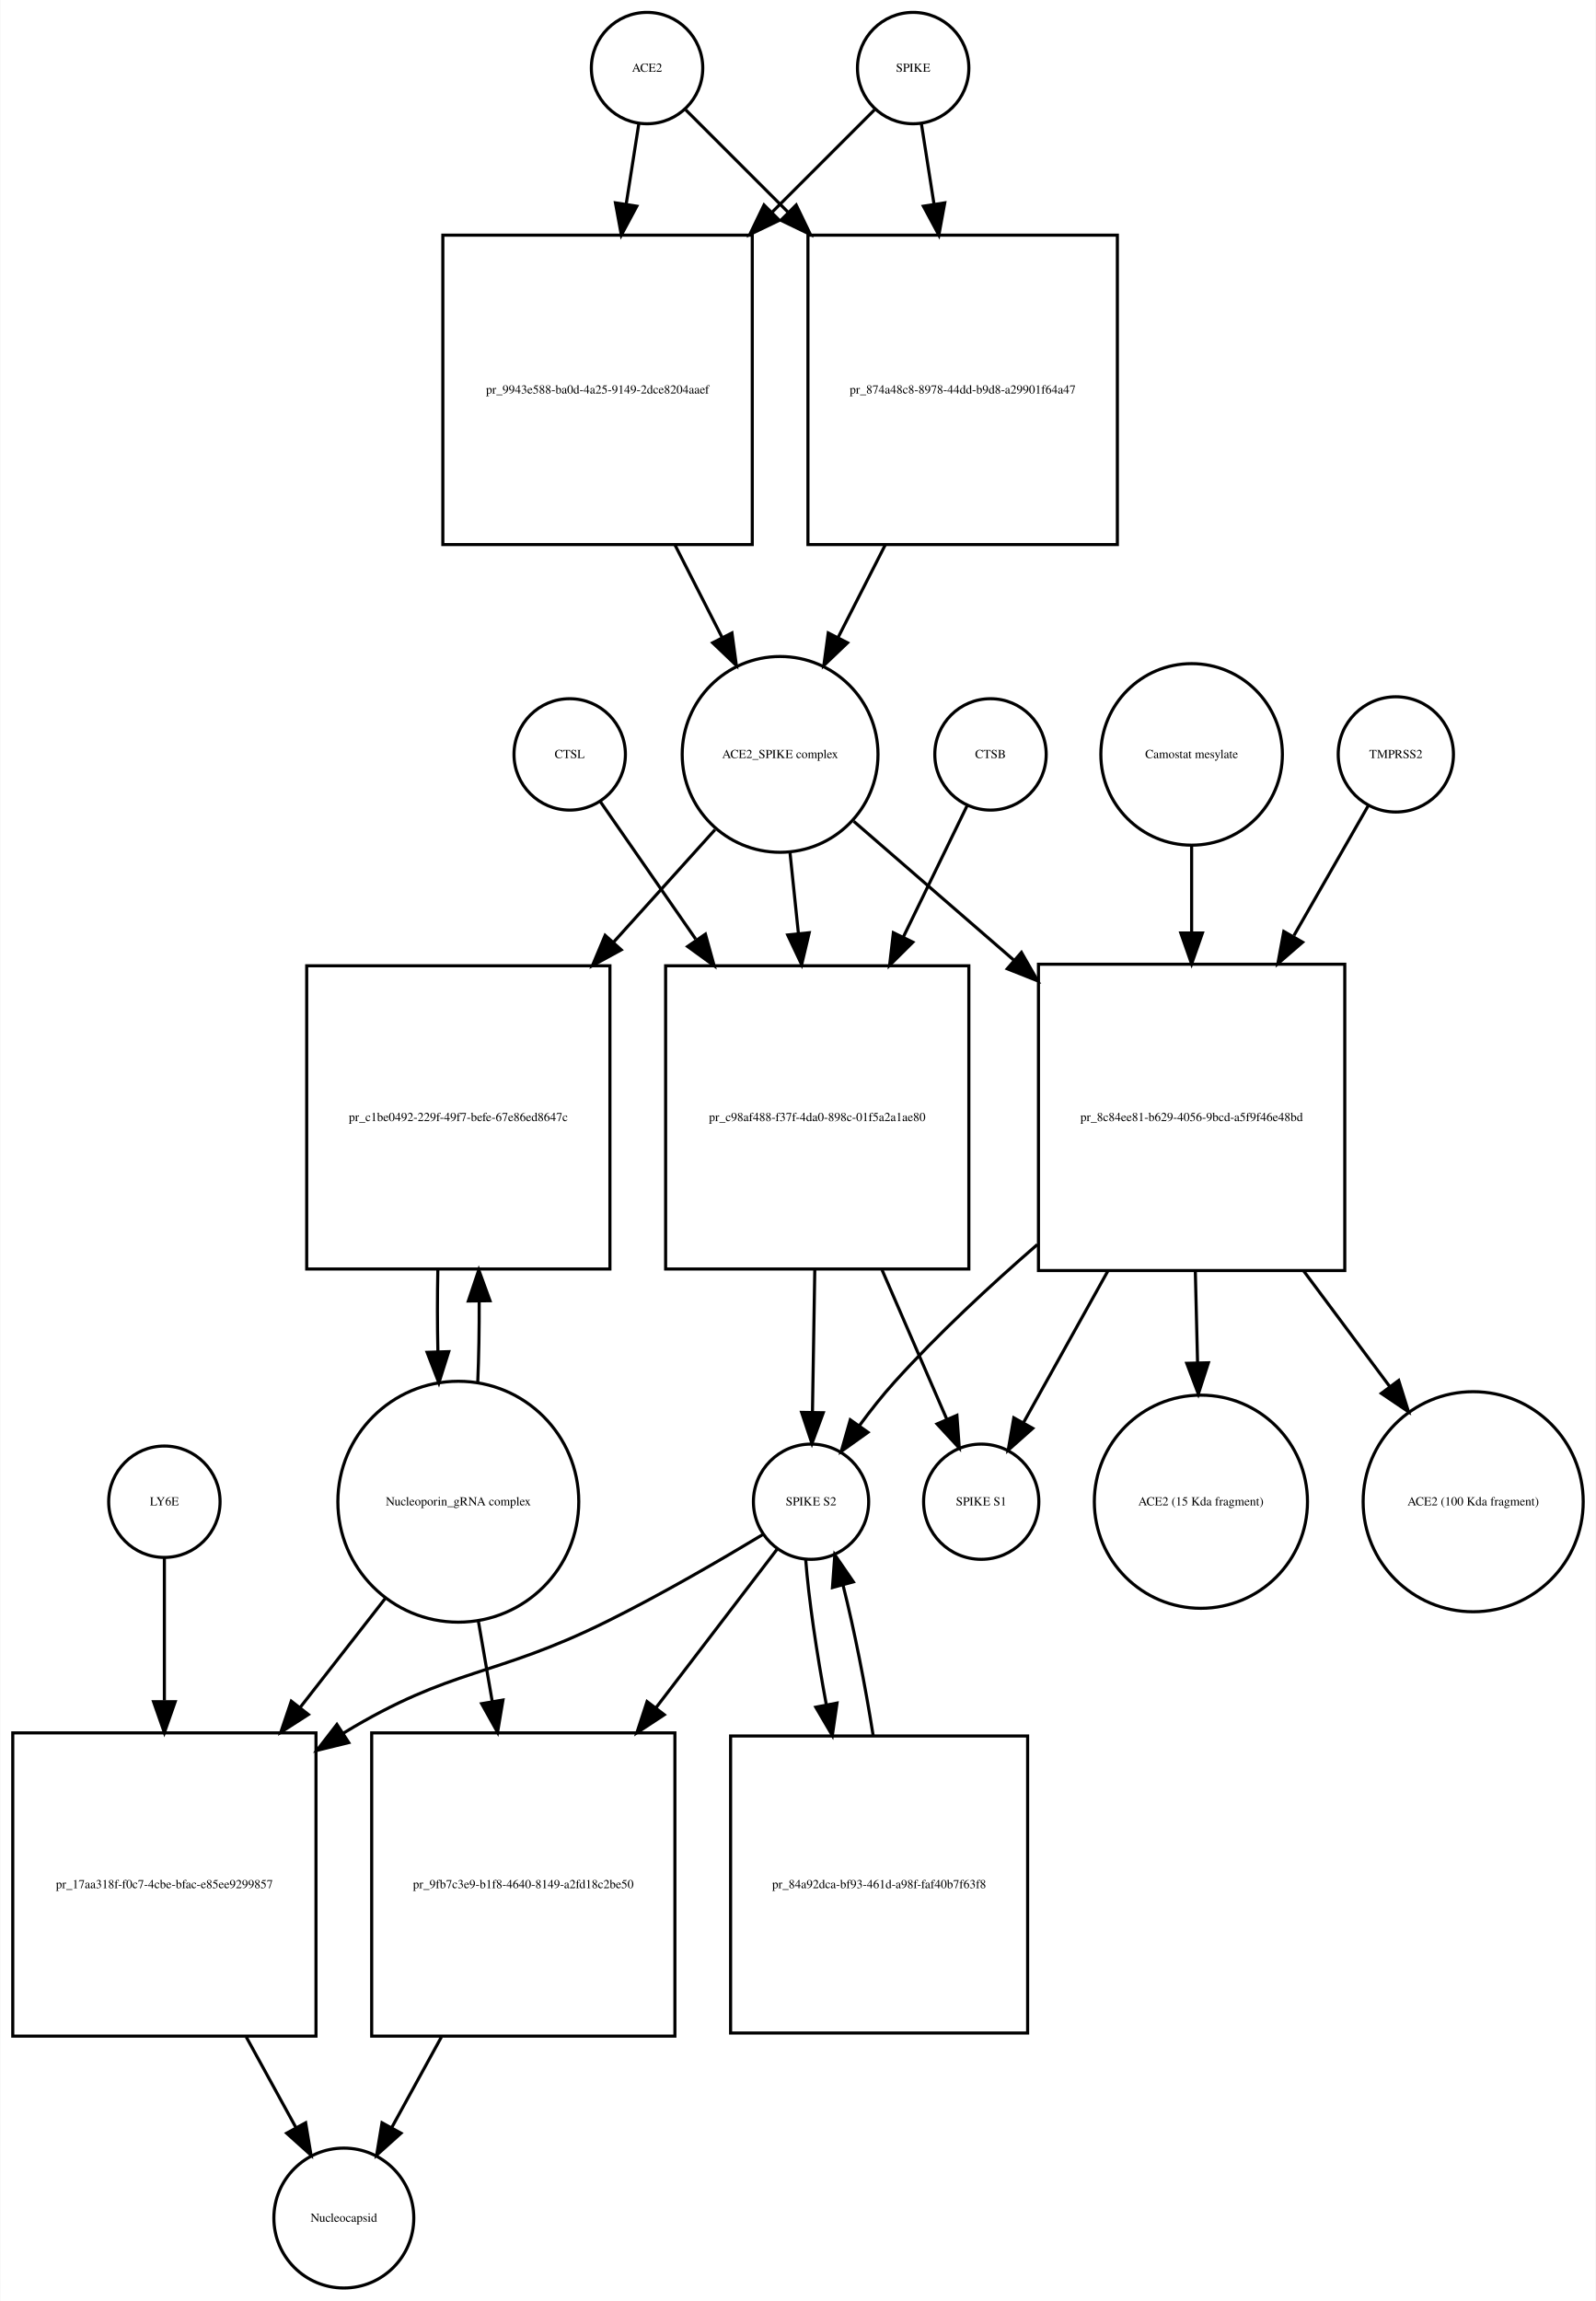
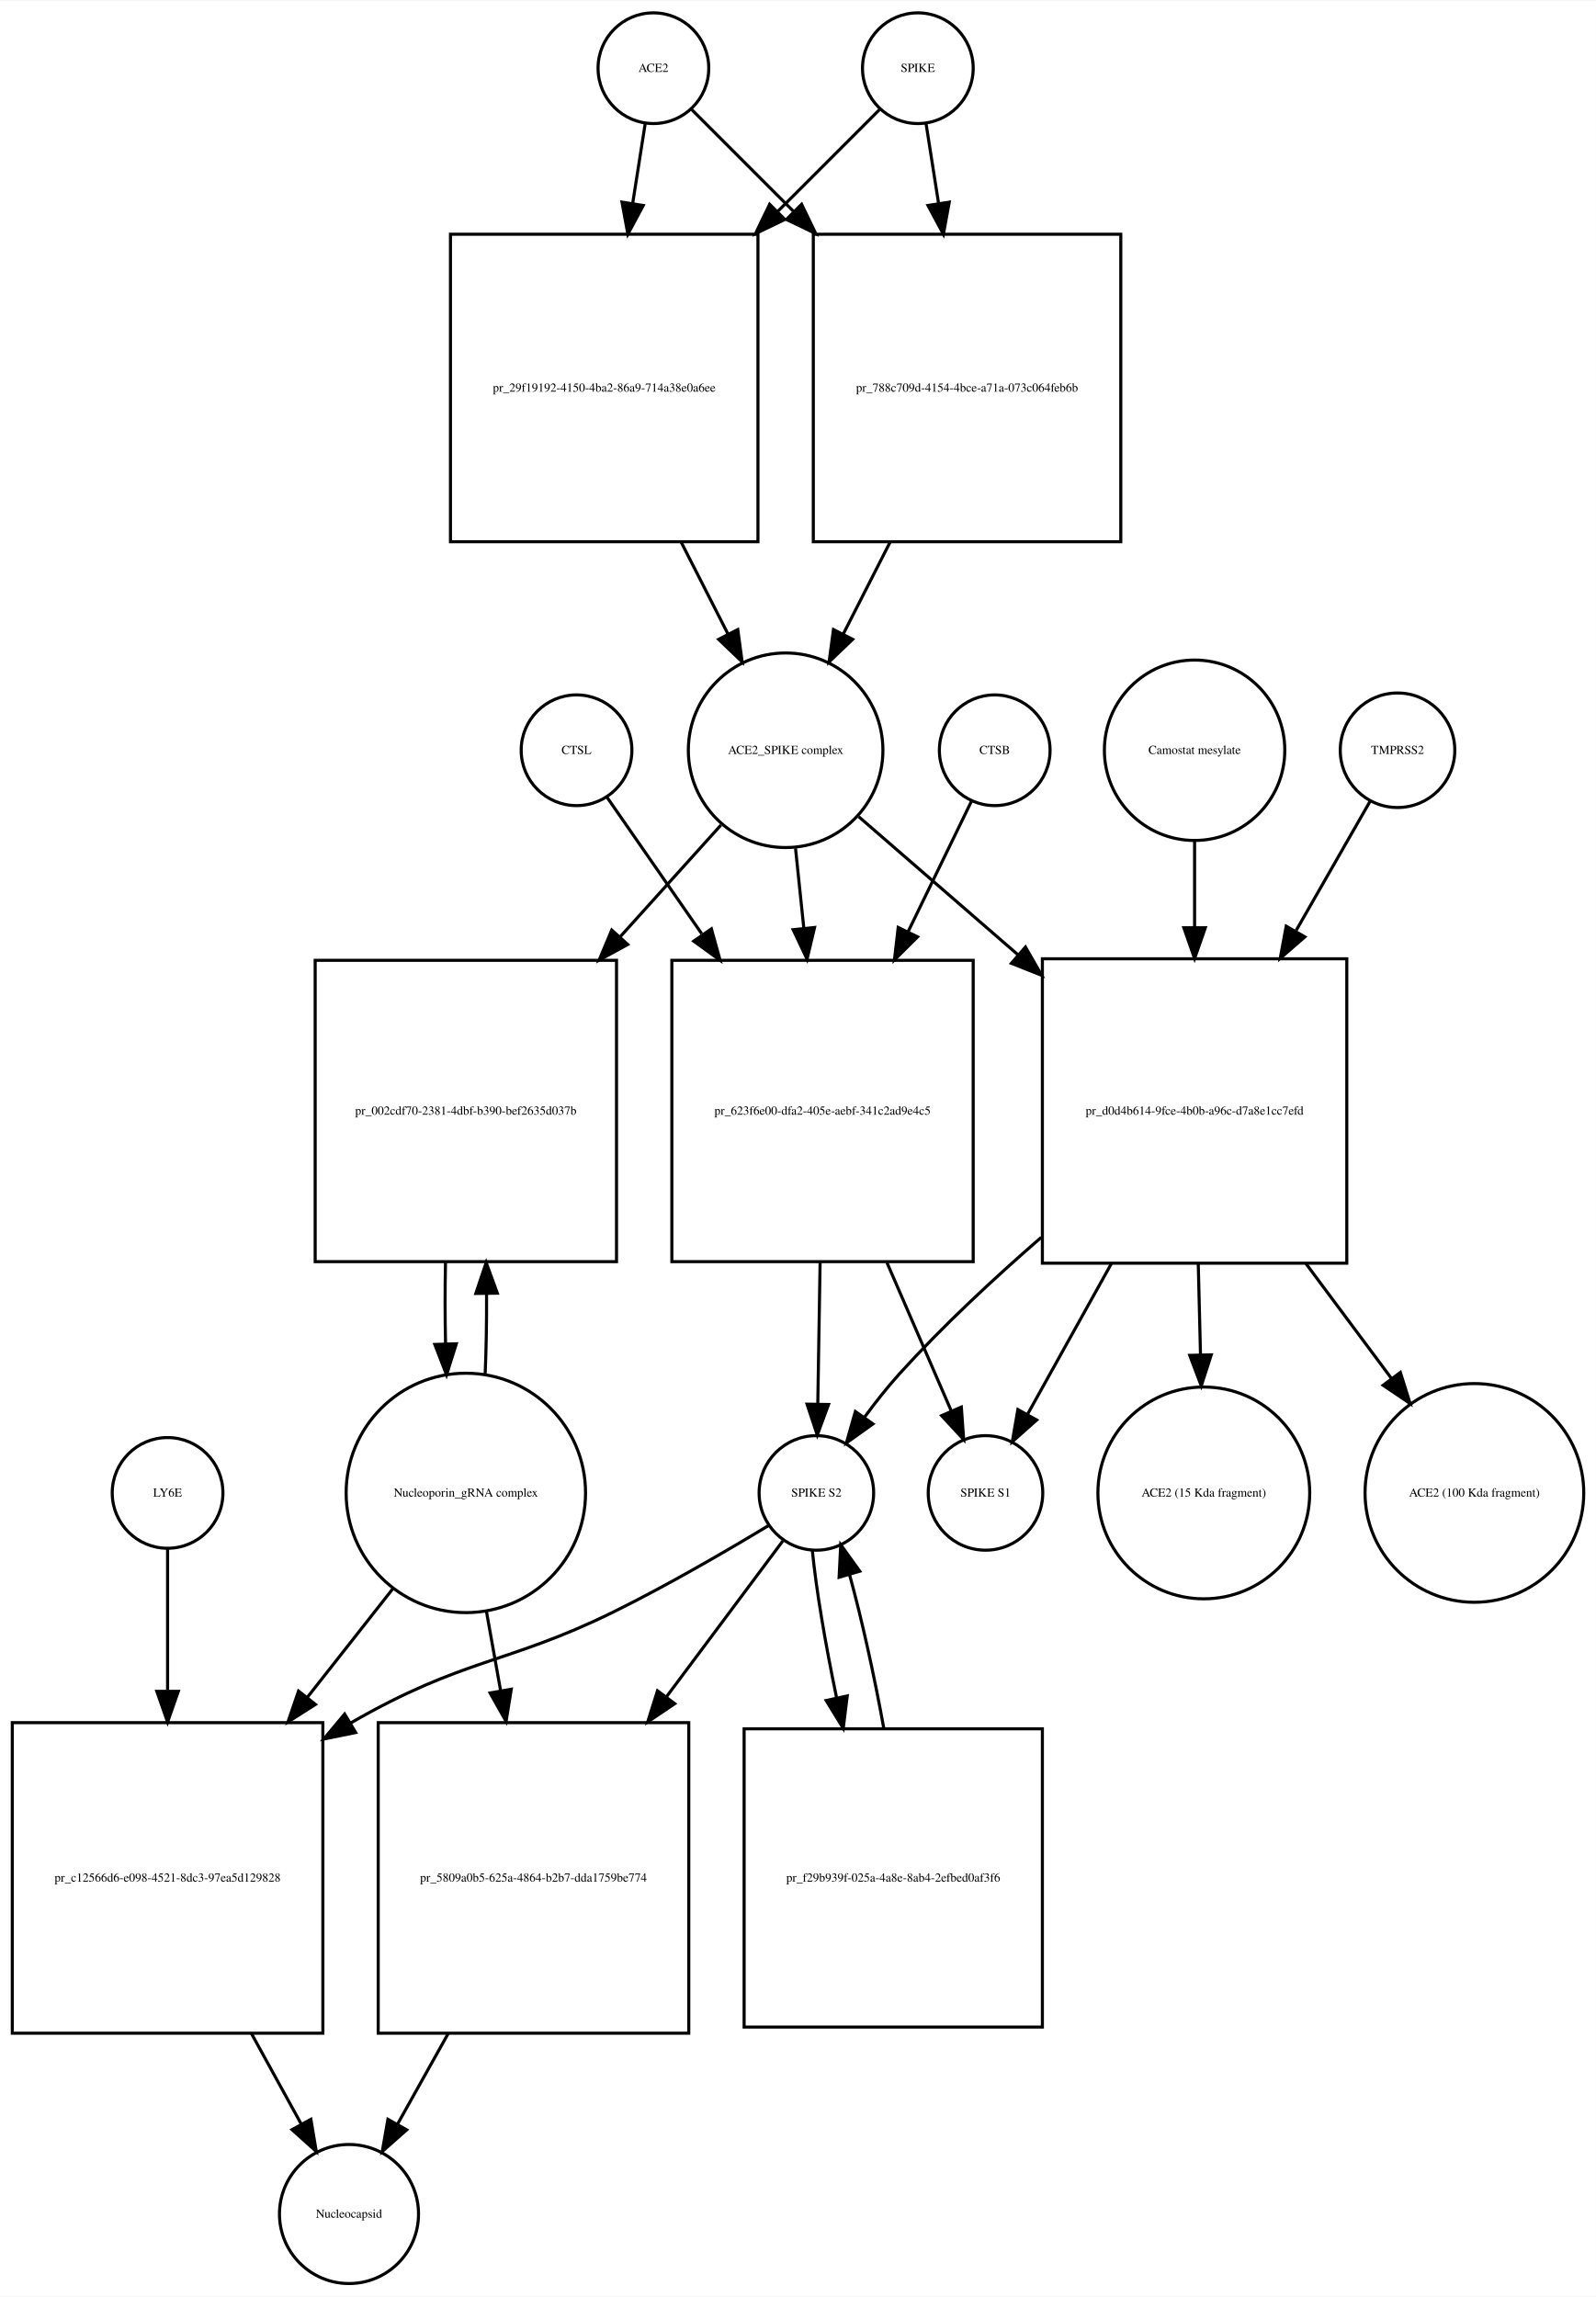
- <svg xmlns="http://www.w3.org/2000/svg" width="516pt" height="744pt" viewBox="0.00 0.00 515.53 743.68">
-   <g id="graph0" class="graph" transform="scale(1 1) rotate(0) translate(4 739.676)">
-     <polygon fill="white" stroke="none" points="-4,4 -4,-739.676 511.532,-739.676 511.532,4 -4,4" />
+ <svg xmlns="http://www.w3.org/2000/svg" width="519pt" height="747pt" viewBox="0.00 0.00 519.03 746.68">
+   <g id="graph0" class="graph" transform="scale(1 1) rotate(0) translate(4 742.676)">
+     <polygon fill="white" stroke="none" points="-4,4 -4,-742.676 515.032,-742.676 515.032,4 -4,4" />
    <g id="node1" class="node">
-       <ellipse fill="none" stroke="black" cx="205" cy="-717.676" rx="18" ry="18" />
-       <text text-anchor="middle" x="205" y="-716.476" font-family="Times,serif" font-size="4.00">ACE2</text>
+       <ellipse fill="none" stroke="black" cx="208.5" cy="-720.676" rx="18" ry="18" />
+       <text text-anchor="middle" x="208.5" y="-719.476" font-family="Times,serif" font-size="4.00">ACE2</text>
    </g>
    <g id="node2" class="node">
-       <polygon fill="none" stroke="black" points="239,-663.676 139,-663.676 139,-563.676 239,-563.676 239,-663.676" />
-       <text text-anchor="middle" x="189" y="-612.476" font-family="Times,serif" font-size="4.00">pr_9943e588-ba0d-4a25-9149-2dce8204aaef</text>
+       <polygon fill="none" stroke="black" points="242.5,-666.676 142.5,-666.676 142.5,-566.676 242.5,-566.676 242.5,-666.676" />
+       <text text-anchor="middle" x="192.5" y="-615.476" font-family="Times,serif" font-size="4.00">pr_29f19192-4150-4ba2-86a9-714a38e0a6ee</text>
    </g>
    <g id="edge1" class="edge">
-       <path fill="none" stroke="black" d="M202.358,-699.833C201.199,-692.442 199.761,-683.279 198.263,-673.73" />
-       <polygon fill="black" stroke="black" points="201.697,-673.034 196.69,-663.697 194.782,-674.119 201.697,-673.034" />
+       <path fill="none" stroke="black" d="M205.858,-702.833C204.699,-695.442 203.261,-686.279 201.763,-676.73" />
+       <polygon fill="black" stroke="black" points="205.197,-676.034 200.19,-666.697 198.282,-677.119 205.197,-676.034" />
    </g>
    <g id="node17" class="node">
-       <polygon fill="none" stroke="black" points="357,-663.676 257,-663.676 257,-563.676 357,-563.676 357,-663.676" />
-       <text text-anchor="middle" x="307" y="-612.476" font-family="Times,serif" font-size="4.00">pr_874a48c8-8978-44dd-b9d8-a29901f64a47</text>
+       <polygon fill="none" stroke="black" points="360.5,-666.676 260.5,-666.676 260.5,-566.676 360.5,-566.676 360.5,-666.676" />
+       <text text-anchor="middle" x="310.5" y="-615.476" font-family="Times,serif" font-size="4.00">pr_788c709d-4154-4bce-a71a-073c064feb6b</text>
    </g>
    <g id="edge2" class="edge">
-       <path fill="none" stroke="black" d="M217.507,-704.169C226.045,-695.631 238.025,-683.651 250.449,-671.227" />
-       <polygon fill="black" stroke="black" points="253.196,-673.43 257.793,-663.884 248.247,-668.48 253.196,-673.43" />
+       <path fill="none" stroke="black" d="M221.007,-707.169C229.545,-698.631 241.525,-686.651 253.949,-674.227" />
+       <polygon fill="black" stroke="black" points="256.696,-676.43 261.293,-666.884 251.747,-671.48 256.696,-676.43" />
    </g>
    <g id="node3" class="node">
-       <ellipse fill="none" stroke="black" cx="248" cy="-495.856" rx="31.641" ry="31.641" />
-       <text text-anchor="middle" x="248" y="-494.656" font-family="Times,serif" font-size="4.00">ACE2_SPIKE complex</text>
+       <ellipse fill="none" stroke="black" cx="251.5" cy="-498.856" rx="31.641" ry="31.641" />
+       <text text-anchor="middle" x="251.5" y="-497.656" font-family="Times,serif" font-size="4.00">ACE2_SPIKE complex</text>
    </g>
    <g id="edge3" class="edge">
-       <path fill="none" stroke="black" d="M214.021,-563.558C219.109,-553.57 224.379,-543.225 229.207,-533.749" />
-       <polygon fill="black" stroke="black" points="232.443,-535.107 233.863,-524.607 226.206,-531.929 232.443,-535.107" />
+       <path fill="none" stroke="black" d="M217.521,-566.558C222.609,-556.57 227.879,-546.225 232.707,-536.749" />
+       <polygon fill="black" stroke="black" points="235.943,-538.107 237.363,-527.607 229.706,-534.929 235.943,-538.107" />
    </g>
    <g id="node6" class="node">
-       <polygon fill="none" stroke="black" points="193,-427.537 95,-427.537 95,-329.537 193,-329.537 193,-427.537" />
-       <text text-anchor="middle" x="144" y="-377.337" font-family="Times,serif" font-size="4.00">pr_c1be0492-229f-49f7-befe-67e86ed8647c</text>
+       <polygon fill="none" stroke="black" points="196.5,-430.537 98.5,-430.537 98.5,-332.537 196.5,-332.537 196.5,-430.537" />
+       <text text-anchor="middle" x="147.5" y="-380.337" font-family="Times,serif" font-size="4.00">pr_002cdf70-2381-4dbf-b390-bef2635d037b</text>
    </g>
    <g id="edge4" class="edge">
-       <path fill="none" stroke="black" d="M226.954,-471.52C217.428,-460.957 205.722,-447.977 194.14,-435.134" />
-       <polygon fill="black" stroke="black" points="196.649,-432.69 187.352,-427.608 191.45,-437.378 196.649,-432.69" />
+       <path fill="none" stroke="black" d="M230.454,-474.52C220.928,-463.957 209.222,-450.977 197.64,-438.134" />
+       <polygon fill="black" stroke="black" points="200.149,-435.69 190.852,-430.608 194.95,-440.378 200.149,-435.69" />
    </g>
    <g id="node7" class="node">
-       <polygon fill="none" stroke="black" points="309,-427.537 211,-427.537 211,-329.537 309,-329.537 309,-427.537" />
-       <text text-anchor="middle" x="260" y="-377.337" font-family="Times,serif" font-size="4.00">pr_c98af488-f37f-4da0-898c-01f5a2a1ae80</text>
+       <polygon fill="none" stroke="black" points="312.5,-430.537 214.5,-430.537 214.5,-332.537 312.5,-332.537 312.5,-430.537" />
+       <text text-anchor="middle" x="263.5" y="-380.337" font-family="Times,serif" font-size="4.00">pr_623f6e00-dfa2-405e-aebf-341c2ad9e4c5</text>
    </g>
    <g id="edge5" class="edge">
-       <path fill="none" stroke="black" d="M251.216,-463.953C252.053,-455.906 252.983,-446.966 253.916,-438" />
-       <polygon fill="black" stroke="black" points="257.412,-438.221 254.966,-427.913 250.45,-437.497 257.412,-438.221" />
+       <path fill="none" stroke="black" d="M254.716,-466.953C255.553,-458.906 256.483,-449.966 257.416,-441" />
+       <polygon fill="black" stroke="black" points="260.912,-441.221 258.466,-430.913 253.95,-440.497 260.912,-441.221" />
    </g>
    <g id="node12" class="node">
-       <polygon fill="none" stroke="black" points="430.5,-428.037 331.5,-428.037 331.5,-329.037 430.5,-329.037 430.5,-428.037" />
-       <text text-anchor="middle" x="381" y="-377.337" font-family="Times,serif" font-size="4.00">pr_8c84ee81-b629-4056-9bcd-a5f9f46e48bd</text>
+       <polygon fill="none" stroke="black" points="434,-431.037 335,-431.037 335,-332.037 434,-332.037 434,-431.037" />
+       <text text-anchor="middle" x="384.5" y="-380.337" font-family="Times,serif" font-size="4.00">pr_d0d4b614-9fce-4b0b-a96c-d7a8e1cc7efd</text>
    </g>
    <g id="edge6" class="edge">
-       <path fill="none" stroke="black" d="M271.778,-474.24C286.226,-461.712 305.341,-445.138 323.536,-429.362" />
-       <polygon fill="black" stroke="black" points="325.999,-431.859 331.261,-422.663 321.413,-426.57 325.999,-431.859" />
+       <path fill="none" stroke="black" d="M275.278,-477.24C289.726,-464.712 308.841,-448.138 327.036,-432.362" />
+       <polygon fill="black" stroke="black" points="329.499,-434.859 334.761,-425.663 324.913,-429.57 329.499,-434.859" />
    </g>
    <g id="node4" class="node">
-       <ellipse fill="none" stroke="black" cx="291" cy="-717.676" rx="18" ry="18" />
-       <text text-anchor="middle" x="291" y="-716.476" font-family="Times,serif" font-size="4.00">SPIKE</text>
+       <ellipse fill="none" stroke="black" cx="294.5" cy="-720.676" rx="18" ry="18" />
+       <text text-anchor="middle" x="294.5" y="-719.476" font-family="Times,serif" font-size="4.00">SPIKE</text>
    </g>
    <g id="edge7" class="edge">
-       <path fill="none" stroke="black" d="M278.493,-704.169C269.955,-695.631 257.975,-683.651 245.551,-671.227" />
-       <polygon fill="black" stroke="black" points="247.753,-668.48 238.207,-663.884 242.804,-673.43 247.753,-668.48" />
+       <path fill="none" stroke="black" d="M281.993,-707.169C273.455,-698.631 261.475,-686.651 249.051,-674.227" />
+       <polygon fill="black" stroke="black" points="251.253,-671.48 241.707,-666.884 246.304,-676.43 251.253,-671.48" />
    </g>
    <g id="edge8" class="edge">
-       <path fill="none" stroke="black" d="M293.642,-699.833C294.801,-692.442 296.239,-683.279 297.737,-673.73" />
-       <polygon fill="black" stroke="black" points="301.218,-674.119 299.31,-663.697 294.303,-673.034 301.218,-674.119" />
+       <path fill="none" stroke="black" d="M297.142,-702.833C298.301,-695.442 299.739,-686.279 301.237,-676.73" />
+       <polygon fill="black" stroke="black" points="304.718,-677.119 302.81,-666.697 297.803,-676.034 304.718,-677.119" />
    </g>
    <g id="node5" class="node">
-       <ellipse fill="none" stroke="black" cx="144" cy="-254.322" rx="38.929" ry="38.929" />
-       <text text-anchor="middle" x="144" y="-253.122" font-family="Times,serif" font-size="4.00">Nucleoporin_gRNA complex </text>
+       <ellipse fill="none" stroke="black" cx="147.5" cy="-257.322" rx="38.929" ry="38.929" />
+       <text text-anchor="middle" x="147.5" y="-256.122" font-family="Times,serif" font-size="4.00">Nucleoporin_gRNA complex </text>
    </g>
    <g id="edge9" class="edge">
-       <path fill="none" stroke="black" d="M150.277,-292.722C150.628,-301.092 150.783,-310.164 150.744,-319.156" />
-       <polygon fill="black" stroke="black" points="147.243,-319.191 150.617,-329.234 154.243,-319.279 147.243,-319.191" />
+       <path fill="none" stroke="black" d="M153.777,-295.722C154.128,-304.092 154.283,-313.164 154.244,-322.156" />
+       <polygon fill="black" stroke="black" points="150.743,-322.191 154.117,-332.234 157.743,-322.279 150.743,-322.191" />
    </g>
    <g id="node18" class="node">
-       <polygon fill="none" stroke="black" points="98,-179.608 7.10543e-15,-179.608 7.10543e-15,-81.608 98,-81.608 98,-179.608" />
-       <text text-anchor="middle" x="49" y="-129.408" font-family="Times,serif" font-size="4.00">pr_17aa318f-f0c7-4cbe-bfac-e85ee9299857</text>
+       <polygon fill="none" stroke="black" points="101,-182.608 0,-182.608 0,-81.608 101,-81.608 101,-182.608" />
+       <text text-anchor="middle" x="50.5" y="-130.908" font-family="Times,serif" font-size="4.00">pr_c12566d6-e098-4521-8dc3-97ea5d129828</text>
    </g>
    <g id="edge10" class="edge">
-       <path fill="none" stroke="black" d="M120.517,-223.236C112.133,-212.495 102.395,-200.018 92.855,-187.795" />
-       <polygon fill="black" stroke="black" points="95.542,-185.549 86.63,-179.82 90.023,-189.856 95.542,-185.549" />
+       <path fill="none" stroke="black" d="M124.019,-226.496C115.556,-215.746 105.694,-203.218 95.992,-190.895" />
+       <polygon fill="black" stroke="black" points="98.592,-188.539 89.656,-182.847 93.092,-192.869 98.592,-188.539" />
    </g>
    <g id="node22" class="node">
-       <polygon fill="none" stroke="black" points="214,-179.608 116,-179.608 116,-81.608 214,-81.608 214,-179.608" />
-       <text text-anchor="middle" x="165" y="-129.408" font-family="Times,serif" font-size="4.00">pr_9fb7c3e9-b1f8-4640-8149-a2fd18c2be50</text>
+       <polygon fill="none" stroke="black" points="220,-182.608 119,-182.608 119,-81.608 220,-81.608 220,-182.608" />
+       <text text-anchor="middle" x="169.5" y="-130.908" font-family="Times,serif" font-size="4.00">pr_5809a0b5-625a-4864-b2b7-dda1759be774</text>
    </g>
    <g id="edge11" class="edge">
-       <path fill="none" stroke="black" d="M150.415,-216.143C151.852,-207.813 153.41,-198.781 154.955,-189.826" />
-       <polygon fill="black" stroke="black" points="158.436,-190.239 156.687,-179.789 151.538,-189.049 158.436,-190.239" />
+       <path fill="none" stroke="black" d="M154.16,-219.02C155.631,-210.786 157.224,-201.862 158.809,-192.986" />
+       <polygon fill="black" stroke="black" points="162.275,-193.484 160.587,-183.024 155.384,-192.254 162.275,-193.484" />
    </g>
    <g id="edge12" class="edge">
-       <path fill="none" stroke="black" d="M137.383,-329.234C137.201,-320.601 137.206,-311.611 137.397,-302.996" />
-       <polygon fill="black" stroke="black" points="140.904,-302.829 137.723,-292.722 133.908,-302.606 140.904,-302.829" />
+       <path fill="none" stroke="black" d="M140.883,-332.234C140.701,-323.601 140.706,-314.611 140.897,-305.996" />
+       <polygon fill="black" stroke="black" points="144.404,-305.829 141.223,-295.722 137.408,-305.606 144.404,-305.829" />
    </g>
    <g id="node8" class="node">
-       <ellipse fill="none" stroke="black" cx="258" cy="-254.322" rx="18.623" ry="18.623" />
-       <text text-anchor="middle" x="258" y="-253.122" font-family="Times,serif" font-size="4.00">SPIKE S2</text>
+       <ellipse fill="none" stroke="black" cx="261.5" cy="-257.322" rx="18.623" ry="18.623" />
+       <text text-anchor="middle" x="261.5" y="-256.122" font-family="Times,serif" font-size="4.00">SPIKE S2</text>
    </g>
    <g id="edge13" class="edge">
-       <path fill="none" stroke="black" d="M259.21,-329.234C258.955,-313.651 258.68,-296.904 258.458,-283.298" />
-       <polygon fill="black" stroke="black" points="261.955,-283.084 258.292,-273.143 254.956,-283.198 261.955,-283.084" />
+       <path fill="none" stroke="black" d="M262.71,-332.234C262.455,-316.651 262.18,-299.904 261.958,-286.298" />
+       <polygon fill="black" stroke="black" points="265.455,-286.084 261.792,-276.143 258.456,-286.198 265.455,-286.084" />
    </g>
    <g id="node11" class="node">
-       <ellipse fill="none" stroke="black" cx="313" cy="-254.322" rx="18.623" ry="18.623" />
-       <text text-anchor="middle" x="313" y="-253.122" font-family="Times,serif" font-size="4.00">SPIKE S1</text>
+       <ellipse fill="none" stroke="black" cx="316.5" cy="-257.322" rx="18.623" ry="18.623" />
+       <text text-anchor="middle" x="316.5" y="-256.122" font-family="Times,serif" font-size="4.00">SPIKE S1</text>
    </g>
    <g id="edge14" class="edge">
-       <path fill="none" stroke="black" d="M280.947,-329.234C288.072,-312.805 295.757,-295.084 301.816,-281.112" />
-       <polygon fill="black" stroke="black" points="305.141,-282.241 305.909,-271.674 298.719,-279.456 305.141,-282.241" />
+       <path fill="none" stroke="black" d="M284.447,-332.234C291.572,-315.805 299.257,-298.084 305.316,-284.112" />
+       <polygon fill="black" stroke="black" points="308.641,-285.241 309.409,-274.674 302.219,-282.456 308.641,-285.241" />
    </g>
    <g id="edge15" class="edge">
-       <path fill="none" stroke="black" d="M242.548,-243.798C229.349,-235.833 209.739,-224.395 192,-215.608 155.236,-197.399 142.062,-200.912 107,-179.608 106.909,-179.553 106.818,-179.498 106.728,-179.443" />
-       <polygon fill="black" stroke="black" points="108.584,-176.474 98.294,-173.95 104.764,-182.34 108.584,-176.474" />
+       <path fill="none" stroke="black" d="M246.057,-246.779C232.865,-238.802 213.257,-227.357 195.5,-218.608 160.944,-201.583 146.893,-203.734 110.057,-182.507" />
+       <polygon fill="black" stroke="black" points="111.67,-179.393 101.29,-177.271 108.081,-185.403 111.67,-179.393" />
    </g>
    <g id="node21" class="node">
-       <polygon fill="none" stroke="black" points="328,-178.608 232,-178.608 232,-82.608 328,-82.608 328,-178.608" />
-       <text text-anchor="middle" x="280" y="-129.408" font-family="Times,serif" font-size="4.00">pr_84a92dca-bf93-461d-a98f-faf40b7f63f8</text>
+       <polygon fill="none" stroke="black" points="335,-180.608 238,-180.608 238,-83.608 335,-83.608 335,-180.608" />
+       <text text-anchor="middle" x="286.5" y="-130.908" font-family="Times,serif" font-size="4.00">pr_f29b939f-025a-4a8e-8ab4-2efbed0af3f6</text>
    </g>
    <g id="edge16" class="edge">
-       <path fill="none" stroke="black" d="M256.271,-235.624C257.212,-223.168 259.758,-205.742 262.94,-188.71" />
-       <polygon fill="black" stroke="black" points="266.4,-189.254 264.88,-178.768 259.53,-187.913 266.4,-189.254" />
+       <path fill="none" stroke="black" d="M260.181,-238.669C261.413,-226.042 264.406,-208.275 268.033,-190.912" />
+       <polygon fill="black" stroke="black" points="271.532,-191.293 270.234,-180.778 264.691,-189.807 271.532,-191.293" />
    </g>
    <g id="edge17" class="edge">
-       <path fill="none" stroke="black" d="M246.966,-238.882C237.199,-226.099 222.292,-206.589 207.856,-187.696" />
-       <polygon fill="black" stroke="black" points="210.567,-185.479 201.714,-179.658 205.005,-189.729 210.567,-185.479" />
+       <path fill="none" stroke="black" d="M250.585,-241.704C241.089,-228.987 226.683,-209.693 212.634,-190.877" />
+       <polygon fill="black" stroke="black" points="215.438,-188.782 206.651,-182.864 209.829,-192.97 215.438,-188.782" />
    </g>
    <g id="node9" class="node">
-       <ellipse fill="none" stroke="black" cx="316" cy="-495.856" rx="18" ry="18" />
-       <text text-anchor="middle" x="316" y="-494.656" font-family="Times,serif" font-size="4.00">CTSB</text>
+       <ellipse fill="none" stroke="black" cx="319.5" cy="-498.856" rx="18" ry="18" />
+       <text text-anchor="middle" x="319.5" y="-497.656" font-family="Times,serif" font-size="4.00">CTSB</text>
    </g>
    <g id="edge18" class="edge">
-       <path fill="none" stroke="black" d="M308.448,-479.304C303.057,-468.203 295.443,-452.524 287.844,-436.876" />
-       <polygon fill="black" stroke="black" points="290.906,-435.168 283.389,-427.701 284.609,-438.226 290.906,-435.168" />
+       <path fill="none" stroke="black" d="M311.948,-482.304C306.557,-471.203 298.943,-455.524 291.344,-439.876" />
+       <polygon fill="black" stroke="black" points="294.406,-438.168 286.889,-430.701 288.109,-441.226 294.406,-438.168" />
    </g>
    <g id="node10" class="node">
-       <ellipse fill="none" stroke="black" cx="180" cy="-495.856" rx="18" ry="18" />
-       <text text-anchor="middle" x="180" y="-494.656" font-family="Times,serif" font-size="4.00">CTSL</text>
+       <ellipse fill="none" stroke="black" cx="183.5" cy="-498.856" rx="18" ry="18" />
+       <text text-anchor="middle" x="183.5" y="-497.656" font-family="Times,serif" font-size="4.00">CTSL</text>
    </g>
    <g id="edge19" class="edge">
-       <path fill="none" stroke="black" d="M189.81,-480.716C197.662,-469.397 209.225,-452.729 220.71,-436.174" />
-       <polygon fill="black" stroke="black" points="223.864,-437.767 226.688,-427.555 218.112,-433.777 223.864,-437.767" />
+       <path fill="none" stroke="black" d="M193.31,-483.716C201.162,-472.397 212.725,-455.729 224.21,-439.174" />
+       <polygon fill="black" stroke="black" points="227.364,-440.767 230.188,-430.555 221.612,-436.777 227.364,-440.767" />
    </g>
    <g id="edge20" class="edge">
-       <path fill="none" stroke="black" d="M331.142,-337.446C315.66,-324.022 298.999,-308.517 285,-293.037 281.084,-288.706 277.221,-283.804 273.694,-279.001" />
-       <polygon fill="black" stroke="black" points="276.397,-276.76 267.772,-270.607 270.677,-280.796 276.397,-276.76" />
+       <path fill="none" stroke="black" d="M334.642,-340.446C319.16,-327.022 302.499,-311.517 288.5,-296.037 284.584,-291.706 280.721,-286.804 277.194,-282.001" />
+       <polygon fill="black" stroke="black" points="279.897,-279.76 271.272,-273.607 274.177,-283.796 279.897,-279.76" />
    </g>
    <g id="edge21" class="edge">
-       <path fill="none" stroke="black" d="M353.929,-328.883C344.6,-312.117 334.545,-294.045 326.735,-280.009" />
-       <polygon fill="black" stroke="black" points="329.645,-278.039 321.724,-271.002 323.528,-281.442 329.645,-278.039" />
+       <path fill="none" stroke="black" d="M357.429,-331.883C348.1,-315.117 338.045,-297.045 330.235,-283.009" />
+       <polygon fill="black" stroke="black" points="333.145,-281.039 325.224,-274.002 327.028,-284.442 333.145,-281.039" />
    </g>
    <g id="node15" class="node">
-       <ellipse fill="none" stroke="black" cx="384" cy="-254.322" rx="34.443" ry="34.443" />
-       <text text-anchor="middle" x="384" y="-253.122" font-family="Times,serif" font-size="4.00">ACE2 (15 Kda fragment)</text>
+       <ellipse fill="none" stroke="black" cx="387.5" cy="-257.322" rx="34.443" ry="34.443" />
+       <text text-anchor="middle" x="387.5" y="-256.122" font-family="Times,serif" font-size="4.00">ACE2 (15 Kda fragment)</text>
    </g>
    <g id="edge22" class="edge">
-       <path fill="none" stroke="black" d="M382.194,-328.883C382.434,-319.106 382.685,-308.885 382.921,-299.28" />
-       <polygon fill="black" stroke="black" points="386.423,-299.231 383.17,-289.148 379.425,-299.059 386.423,-299.231" />
+       <path fill="none" stroke="black" d="M385.694,-331.883C385.934,-322.106 386.185,-311.885 386.421,-302.28" />
+       <polygon fill="black" stroke="black" points="389.923,-302.231 386.67,-292.148 382.925,-302.059 389.923,-302.231" />
    </g>
    <g id="node16" class="node">
-       <ellipse fill="none" stroke="black" cx="472" cy="-254.322" rx="35.564" ry="35.564" />
-       <text text-anchor="middle" x="472" y="-253.122" font-family="Times,serif" font-size="4.00">ACE2 (100 Kda fragment)</text>
+       <ellipse fill="none" stroke="black" cx="475.5" cy="-257.322" rx="35.564" ry="35.564" />
+       <text text-anchor="middle" x="475.5" y="-256.122" font-family="Times,serif" font-size="4.00">ACE2 (100 Kda fragment)</text>
    </g>
    <g id="edge23" class="edge">
-       <path fill="none" stroke="black" d="M417.227,-328.883C426.48,-316.456 436.268,-303.312 444.969,-291.625" />
-       <polygon fill="black" stroke="black" points="447.926,-293.515 451.091,-283.404 442.311,-289.334 447.926,-293.515" />
+       <path fill="none" stroke="black" d="M420.727,-331.883C429.98,-319.456 439.768,-306.312 448.469,-294.625" />
+       <polygon fill="black" stroke="black" points="451.426,-296.515 454.591,-286.404 445.811,-292.334 451.426,-296.515" />
    </g>
    <g id="node13" class="node">
-       <ellipse fill="none" stroke="black" cx="447" cy="-495.856" rx="18.623" ry="18.623" />
-       <text text-anchor="middle" x="447" y="-494.656" font-family="Times,serif" font-size="4.00">TMPRSS2</text>
+       <ellipse fill="none" stroke="black" cx="450.5" cy="-498.856" rx="18.623" ry="18.623" />
+       <text text-anchor="middle" x="450.5" y="-497.656" font-family="Times,serif" font-size="4.00">TMPRSS2</text>
    </g>
    <g id="edge24" class="edge">
-       <path fill="none" stroke="black" d="M438.099,-479.304C431.805,-468.306 422.938,-452.814 414.065,-437.311" />
-       <polygon fill="black" stroke="black" points="416.865,-435.156 408.86,-428.215 410.79,-438.633 416.865,-435.156" />
+       <path fill="none" stroke="black" d="M441.599,-482.304C435.305,-471.306 426.438,-455.814 417.565,-440.311" />
+       <polygon fill="black" stroke="black" points="420.365,-438.156 412.36,-431.215 414.29,-441.633 420.365,-438.156" />
    </g>
    <g id="node14" class="node">
-       <ellipse fill="none" stroke="black" cx="381" cy="-495.856" rx="29.337" ry="29.337" />
-       <text text-anchor="middle" x="381" y="-494.656" font-family="Times,serif" font-size="4.00">Camostat mesylate</text>
+       <ellipse fill="none" stroke="black" cx="384.5" cy="-498.856" rx="29.337" ry="29.337" />
+       <text text-anchor="middle" x="384.5" y="-497.656" font-family="Times,serif" font-size="4.00">Camostat mesylate</text>
    </g>
    <g id="edge25" class="edge">
-       <path fill="none" stroke="black" d="M381,-466.646C381,-458.035 381,-448.226 381,-438.371" />
-       <polygon fill="black" stroke="black" points="384.5,-438.133 381,-428.133 377.5,-438.133 384.5,-438.133" />
+       <path fill="none" stroke="black" d="M384.5,-469.646C384.5,-461.035 384.5,-451.226 384.5,-441.371" />
+       <polygon fill="black" stroke="black" points="388,-441.133 384.5,-431.133 381,-441.133 388,-441.133" />
    </g>
    <g id="edge26" class="edge">
-       <path fill="none" stroke="black" d="M281.979,-563.558C276.891,-553.57 271.621,-543.225 266.793,-533.749" />
-       <polygon fill="black" stroke="black" points="269.794,-531.929 262.137,-524.607 263.557,-535.107 269.794,-531.929" />
+       <path fill="none" stroke="black" d="M285.479,-566.558C280.391,-556.57 275.121,-546.225 270.293,-536.749" />
+       <polygon fill="black" stroke="black" points="273.294,-534.929 265.637,-527.607 267.057,-538.107 273.294,-534.929" />
    </g>
    <g id="node19" class="node">
-       <ellipse fill="none" stroke="black" cx="107" cy="-22.804" rx="22.61" ry="22.61" />
-       <text text-anchor="middle" x="107" y="-21.604" font-family="Times,serif" font-size="4.00">Nucleocapsid</text>
+       <ellipse fill="none" stroke="black" cx="109.5" cy="-22.804" rx="22.61" ry="22.61" />
+       <text text-anchor="middle" x="109.5" y="-21.604" font-family="Times,serif" font-size="4.00">Nucleocapsid</text>
    </g>
    <g id="edge27" class="edge">
-       <path fill="none" stroke="black" d="M75.454,-81.351C80.953,-71.319 86.576,-61.063 91.522,-52.04" />
-       <polygon fill="black" stroke="black" points="94.66,-53.596 96.398,-43.145 88.522,-50.231 94.66,-53.596" />
+       <path fill="none" stroke="black" d="M77.755,-81.54C83.312,-71.432 88.977,-61.13 93.953,-52.08" />
+       <polygon fill="black" stroke="black" points="97.105,-53.611 98.856,-43.162 90.971,-50.239 97.105,-53.611" />
    </g>
    <g id="node20" class="node">
-       <ellipse fill="none" stroke="black" cx="49" cy="-254.322" rx="18" ry="18" />
-       <text text-anchor="middle" x="49" y="-253.122" font-family="Times,serif" font-size="4.00">LY6E</text>
+       <ellipse fill="none" stroke="black" cx="50.5" cy="-257.322" rx="18" ry="18" />
+       <text text-anchor="middle" x="50.5" y="-256.122" font-family="Times,serif" font-size="4.00">LY6E</text>
    </g>
    <g id="edge28" class="edge">
-       <path fill="none" stroke="black" d="M49,-236.142C49,-223.986 49,-206.917 49,-190.091" />
-       <polygon fill="black" stroke="black" points="52.5,-189.691 49,-179.691 45.5,-189.691 52.5,-189.691" />
+       <path fill="none" stroke="black" d="M50.5,-239.19C50.5,-227.088 50.5,-210.084 50.5,-193.228" />
+       <polygon fill="black" stroke="black" points="54,-192.797 50.5,-182.797 47,-192.797 54,-192.797" />
    </g>
    <g id="edge29" class="edge">
-       <path fill="none" stroke="black" d="M278.057,-178.861C275.461,-195.289 271.926,-213.111 268.38,-227.199" />
-       <polygon fill="black" stroke="black" points="264.918,-226.592 265.681,-237.16 271.675,-228.423 264.918,-226.592" />
+       <path fill="none" stroke="black" d="M283.421,-180.785C280.355,-197.801 276.266,-216.313 272.284,-230.752" />
+       <polygon fill="black" stroke="black" points="268.891,-229.885 269.419,-240.467 275.605,-231.865 268.891,-229.885" />
    </g>
    <g id="edge30" class="edge">
-       <path fill="none" stroke="black" d="M138.546,-81.351C133.047,-71.319 127.424,-61.063 122.478,-52.04" />
-       <polygon fill="black" stroke="black" points="125.478,-50.231 117.602,-43.145 119.34,-53.596 125.478,-50.231" />
+       <path fill="none" stroke="black" d="M141.783,-81.54C136.132,-71.432 130.371,-61.13 125.311,-52.08" />
+       <polygon fill="black" stroke="black" points="128.26,-50.182 120.324,-43.162 122.15,-53.599 128.26,-50.182" />
    </g>
  </g>
</svg>
